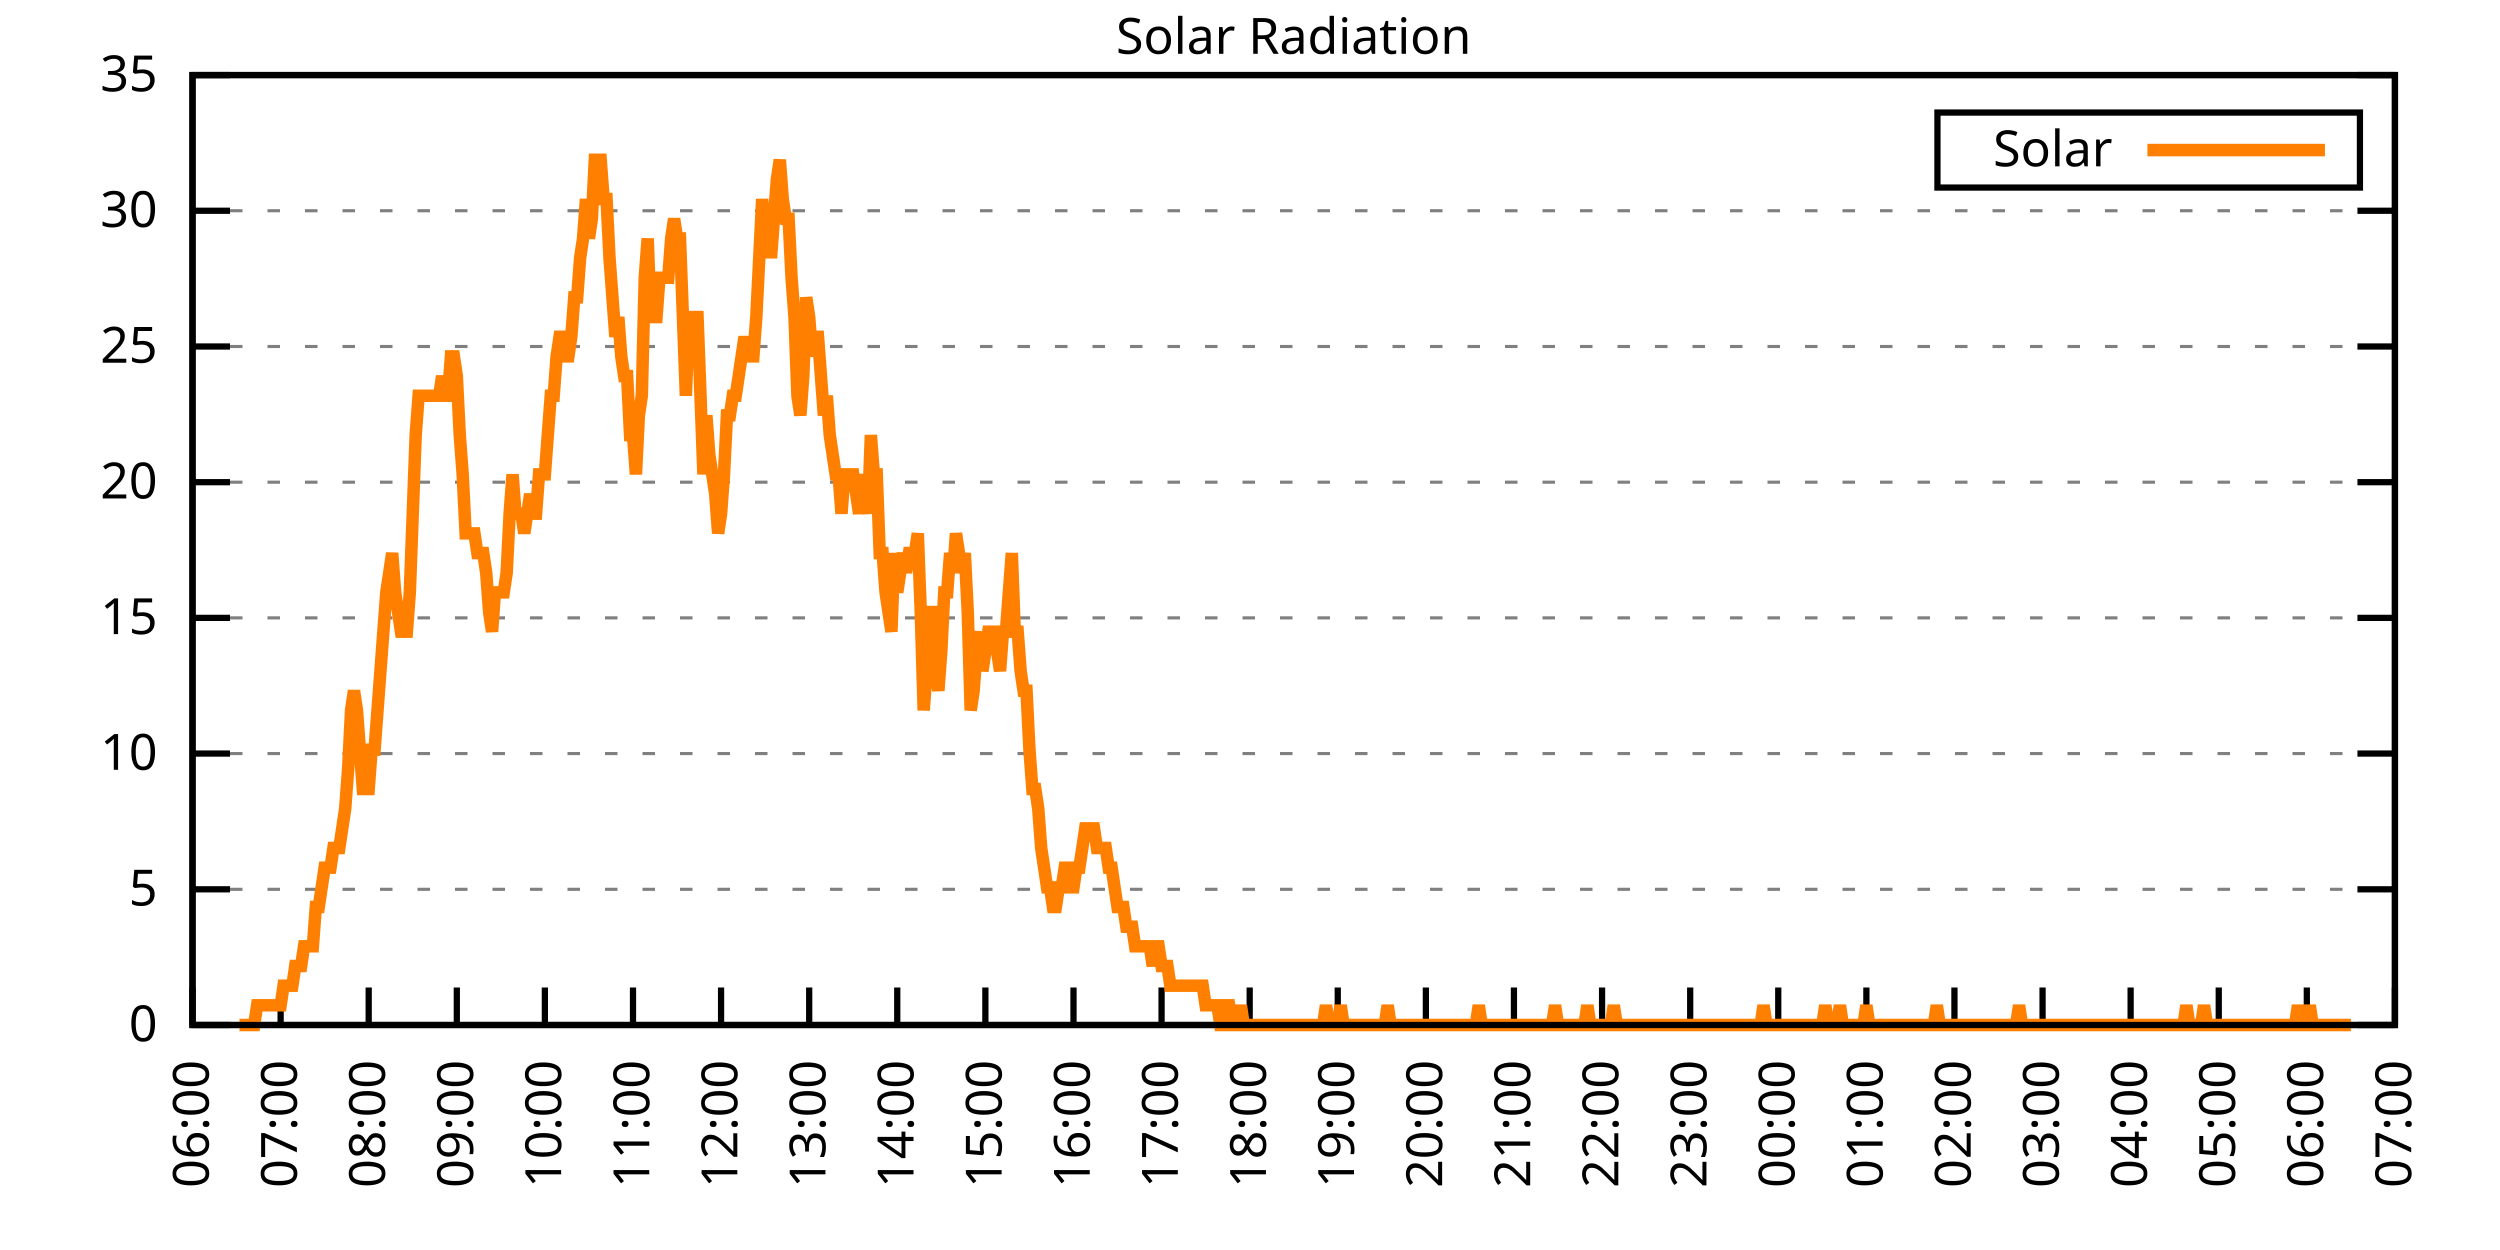
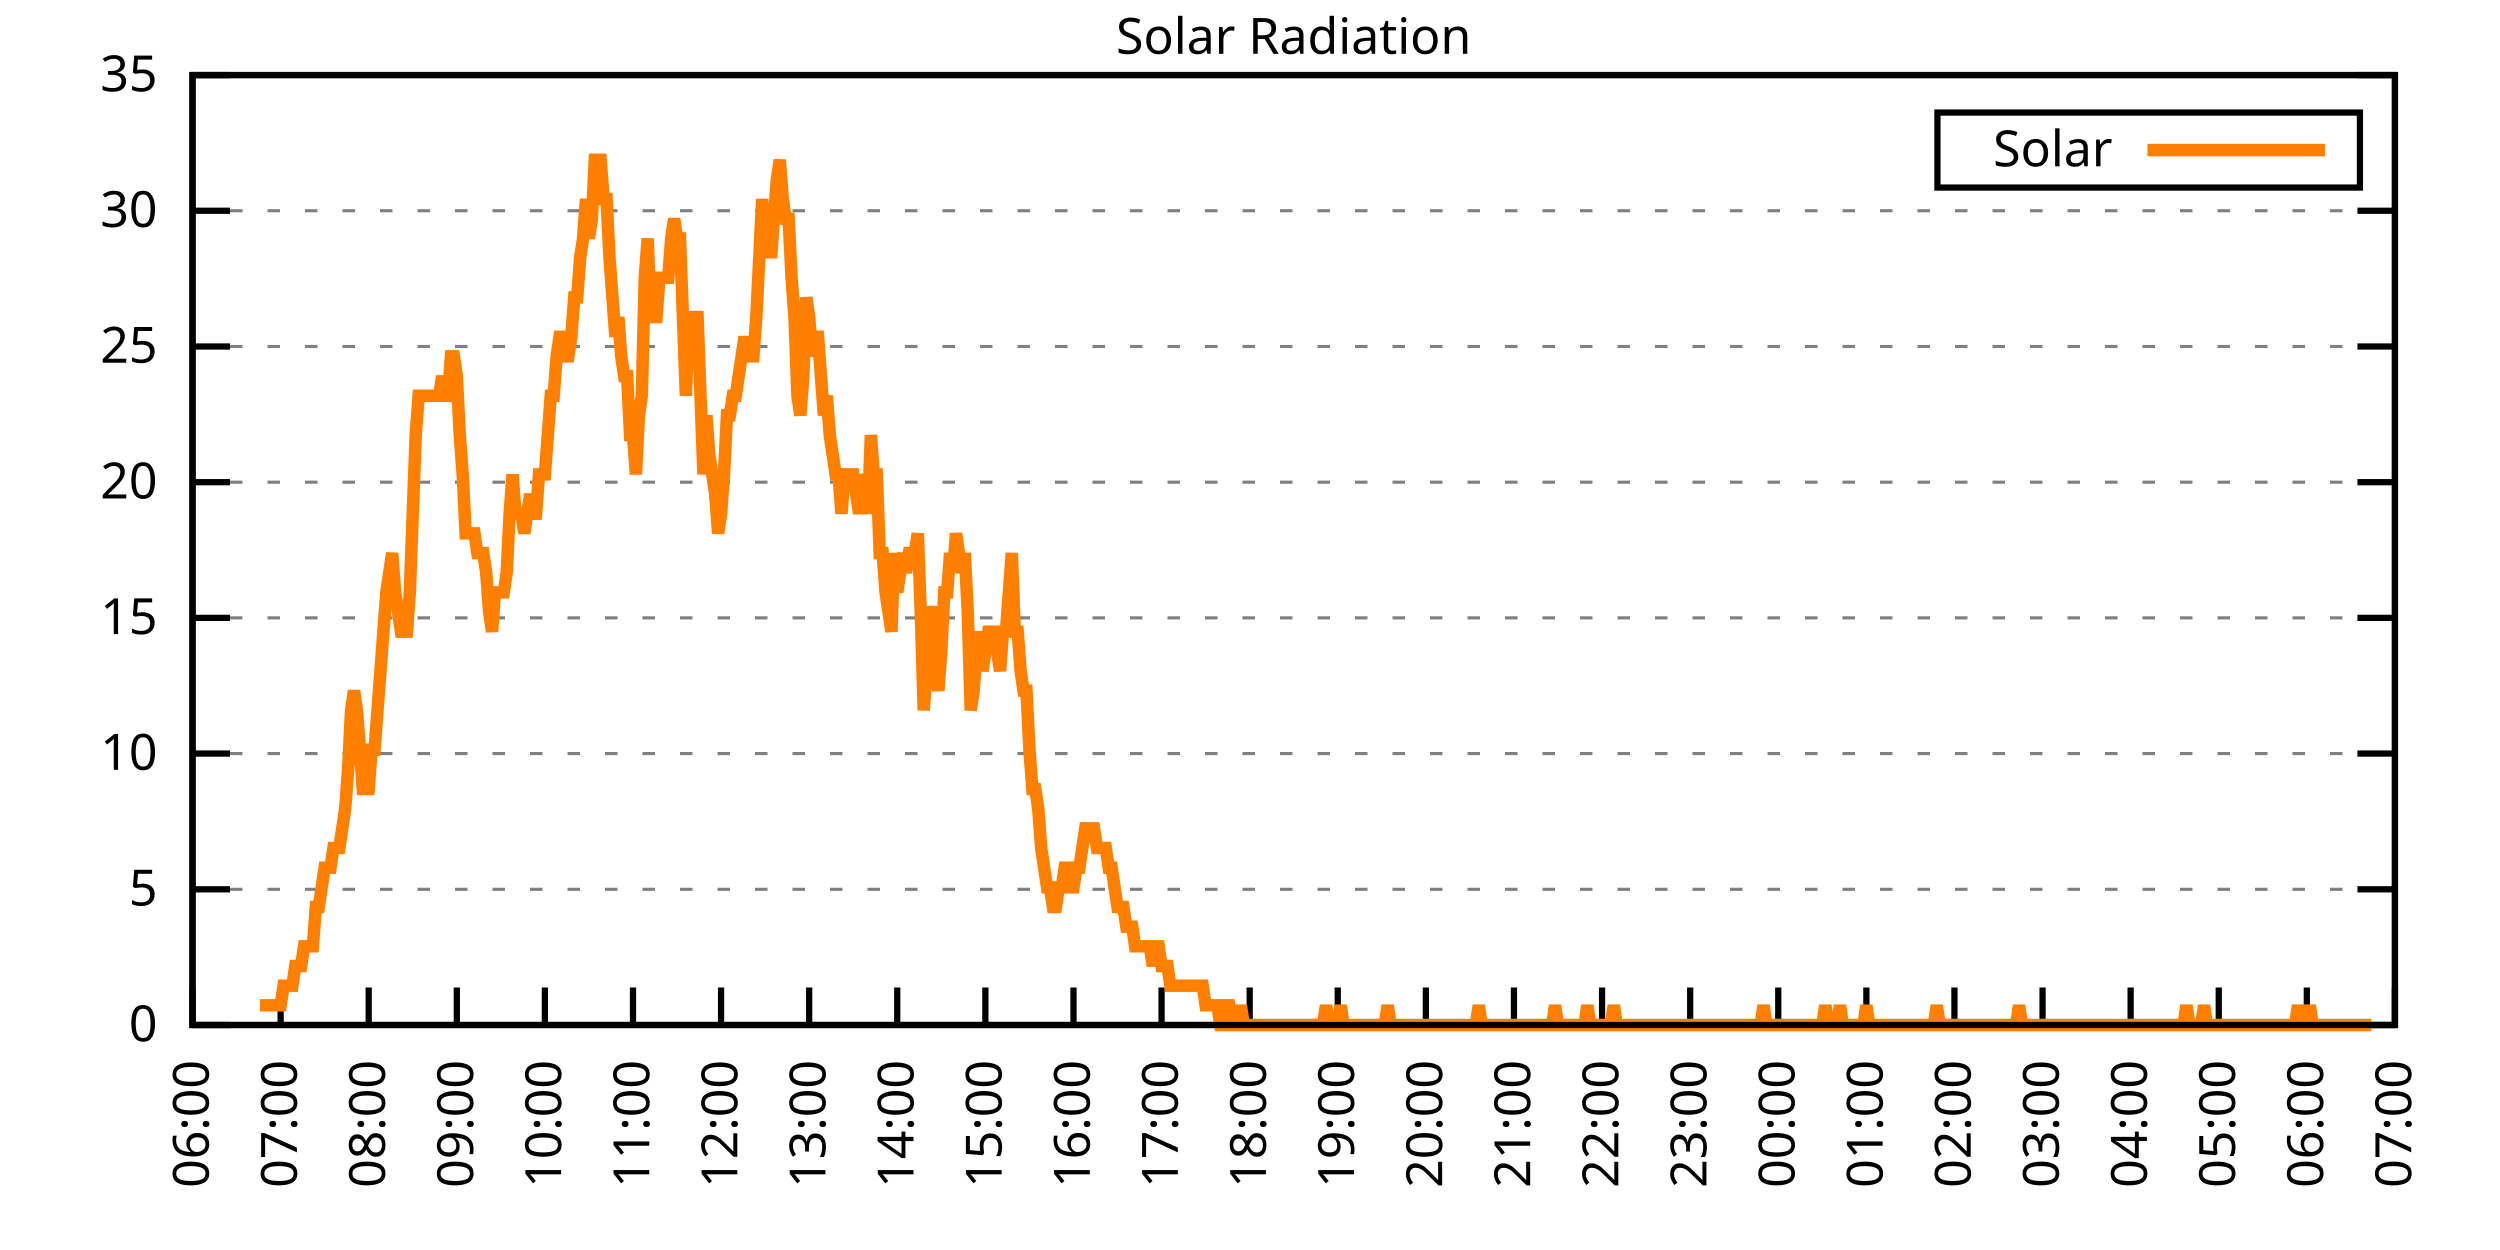
<svg xmlns="http://www.w3.org/2000/svg" xmlns:xlink="http://www.w3.org/1999/xlink" width="400" height="200" viewBox="0 0 400 200">
  <g id="gnuplot_canvas">
    <rect x="0" y="0" width="400" height="200" fill="none" />
    <defs>
      <circle id="gpDot" r="0.5" stroke-width="0.5" stroke="currentColor" />
      <path id="gpPt0" stroke-width="0.333" stroke="currentColor" d="M-1,0 h2 M0,-1 v2" />
      <path id="gpPt1" stroke-width="0.333" stroke="currentColor" d="M-1,-1 L1,1 M1,-1 L-1,1" />
      <path id="gpPt2" stroke-width="0.333" stroke="currentColor" d="M-1,0 L1,0 M0,-1 L0,1 M-1,-1 L1,1 M-1,1 L1,-1" />
      <rect id="gpPt3" stroke-width="0.333" stroke="currentColor" x="-1" y="-1" width="2" height="2" />
      <rect id="gpPt4" stroke-width="0.333" stroke="currentColor" fill="currentColor" x="-1" y="-1" width="2" height="2" />
      <circle id="gpPt5" stroke-width="0.333" stroke="currentColor" cx="0" cy="0" r="1" />
      <use xlink:href="#gpPt5" id="gpPt6" fill="currentColor" stroke="none" />
      <path id="gpPt7" stroke-width="0.333" stroke="currentColor" d="M0,-1.33 L-1.33,0.67 L1.33,0.67 z" />
      <use xlink:href="#gpPt7" id="gpPt8" fill="currentColor" stroke="none" />
      <use xlink:href="#gpPt7" id="gpPt9" stroke="currentColor" transform="rotate(180)" />
      <use xlink:href="#gpPt9" id="gpPt10" fill="currentColor" stroke="none" />
      <use xlink:href="#gpPt3" id="gpPt11" stroke="currentColor" transform="rotate(45)" />
      <use xlink:href="#gpPt11" id="gpPt12" fill="currentColor" stroke="none" />
      <path id="gpPt13" stroke-width="0.333" stroke="currentColor" d="M0,1.330 L1.265,0.411 L0.782,-1.067 L-0.782,-1.076 L-1.265,0.411 z" />
      <use xlink:href="#gpPt13" id="gpPt14" fill="currentColor" stroke="none" />
      <filter id="textbox" filterUnits="objectBoundingBox" x="0" y="0" height="1" width="1">
        <feFlood flood-color="white" flood-opacity="1" result="bgnd" />
        <feComposite in="SourceGraphic" in2="bgnd" operator="atop" />
      </filter>
      <filter id="greybox" filterUnits="objectBoundingBox" x="0" y="0" height="1" width="1">
        <feFlood flood-color="lightgrey" flood-opacity="1" result="grey" />
        <feComposite in="SourceGraphic" in2="grey" operator="atop" />
      </filter>
    </defs>
    <g fill="none" color="white" stroke="currentColor" stroke-width="1.00" stroke-linecap="butt" stroke-linejoin="miter">
</g>
    <g fill="none" color="black" stroke="currentColor" stroke-width="1.00" stroke-linecap="butt" stroke-linejoin="miter">
      <g stroke="none" shape-rendering="crispEdges">
        <polygon fill="rgb(255, 255, 255)" points="30.80,164.00 383.18,164.00 383.18,12.02 30.80,12.02 " />
      </g>
    </g>
    <g fill="none" color="black" stroke="currentColor" stroke-width="1.00" stroke-linecap="butt" stroke-linejoin="miter">
</g>
    <g fill="none" color="black" stroke="black" stroke-width="0.50" stroke-linecap="butt" stroke-linejoin="miter">
</g>
    <g fill="none" color="gray" stroke="currentColor" stroke-width="0.50" stroke-linecap="butt" stroke-linejoin="miter">
      <path stroke="gray" stroke-dasharray="2,4" class="gridline" d="M30.80,164.00 L383.19,164.00  " />
    </g>
    <g fill="none" color="gray" stroke="gray" stroke-width="1.00" stroke-linecap="butt" stroke-linejoin="miter">
</g>
    <g fill="none" color="black" stroke="currentColor" stroke-width="1.00" stroke-linecap="butt" stroke-linejoin="miter">
      <path stroke="black" d="M30.80,164.00 L36.80,164.00 M383.19,164.00 L377.19,164.00  " />
      <g transform="translate(25.20,166.60)" stroke="none" fill="black" font-family="Sans" font-size="8.00" text-anchor="end">
        <text>
          <tspan font-family="Sans"> 0</tspan>
        </text>
      </g>
    </g>
    <g fill="none" color="black" stroke="currentColor" stroke-width="1.00" stroke-linecap="butt" stroke-linejoin="miter">
</g>
    <g fill="none" color="black" stroke="black" stroke-width="0.50" stroke-linecap="butt" stroke-linejoin="miter">
</g>
    <g fill="none" color="gray" stroke="currentColor" stroke-width="0.50" stroke-linecap="butt" stroke-linejoin="miter">
      <path stroke="gray" stroke-dasharray="2,4" class="gridline" d="M30.80,142.29 L383.19,142.29  " />
    </g>
    <g fill="none" color="gray" stroke="gray" stroke-width="1.00" stroke-linecap="butt" stroke-linejoin="miter">
</g>
    <g fill="none" color="black" stroke="currentColor" stroke-width="1.00" stroke-linecap="butt" stroke-linejoin="miter">
      <path stroke="black" d="M30.80,142.29 L36.80,142.29 M383.19,142.29 L377.19,142.29  " />
      <g transform="translate(25.20,144.89)" stroke="none" fill="black" font-family="Sans" font-size="8.00" text-anchor="end">
        <text>
          <tspan font-family="Sans"> 5</tspan>
        </text>
      </g>
    </g>
    <g fill="none" color="black" stroke="currentColor" stroke-width="1.00" stroke-linecap="butt" stroke-linejoin="miter">
</g>
    <g fill="none" color="black" stroke="black" stroke-width="0.50" stroke-linecap="butt" stroke-linejoin="miter">
</g>
    <g fill="none" color="gray" stroke="currentColor" stroke-width="0.50" stroke-linecap="butt" stroke-linejoin="miter">
      <path stroke="gray" stroke-dasharray="2,4" class="gridline" d="M30.80,120.57 L383.19,120.57  " />
    </g>
    <g fill="none" color="gray" stroke="gray" stroke-width="1.00" stroke-linecap="butt" stroke-linejoin="miter">
</g>
    <g fill="none" color="black" stroke="currentColor" stroke-width="1.00" stroke-linecap="butt" stroke-linejoin="miter">
      <path stroke="black" d="M30.80,120.57 L36.80,120.57 M383.19,120.57 L377.19,120.57  " />
      <g transform="translate(25.20,123.17)" stroke="none" fill="black" font-family="Sans" font-size="8.00" text-anchor="end">
        <text>
          <tspan font-family="Sans"> 10</tspan>
        </text>
      </g>
    </g>
    <g fill="none" color="black" stroke="currentColor" stroke-width="1.00" stroke-linecap="butt" stroke-linejoin="miter">
</g>
    <g fill="none" color="black" stroke="black" stroke-width="0.50" stroke-linecap="butt" stroke-linejoin="miter">
</g>
    <g fill="none" color="gray" stroke="currentColor" stroke-width="0.50" stroke-linecap="butt" stroke-linejoin="miter">
      <path stroke="gray" stroke-dasharray="2,4" class="gridline" d="M30.80,98.86 L383.19,98.86  " />
    </g>
    <g fill="none" color="gray" stroke="gray" stroke-width="1.00" stroke-linecap="butt" stroke-linejoin="miter">
</g>
    <g fill="none" color="black" stroke="currentColor" stroke-width="1.00" stroke-linecap="butt" stroke-linejoin="miter">
      <path stroke="black" d="M30.80,98.86 L36.80,98.86 M383.19,98.86 L377.19,98.86  " />
      <g transform="translate(25.20,101.46)" stroke="none" fill="black" font-family="Sans" font-size="8.00" text-anchor="end">
        <text>
          <tspan font-family="Sans"> 15</tspan>
        </text>
      </g>
    </g>
    <g fill="none" color="black" stroke="currentColor" stroke-width="1.00" stroke-linecap="butt" stroke-linejoin="miter">
</g>
    <g fill="none" color="black" stroke="black" stroke-width="0.50" stroke-linecap="butt" stroke-linejoin="miter">
</g>
    <g fill="none" color="gray" stroke="currentColor" stroke-width="0.50" stroke-linecap="butt" stroke-linejoin="miter">
      <path stroke="gray" stroke-dasharray="2,4" class="gridline" d="M30.80,77.15 L383.19,77.15  " />
    </g>
    <g fill="none" color="gray" stroke="gray" stroke-width="1.00" stroke-linecap="butt" stroke-linejoin="miter">
</g>
    <g fill="none" color="black" stroke="currentColor" stroke-width="1.00" stroke-linecap="butt" stroke-linejoin="miter">
      <path stroke="black" d="M30.80,77.15 L36.80,77.15 M383.19,77.15 L377.19,77.15  " />
      <g transform="translate(25.20,79.75)" stroke="none" fill="black" font-family="Sans" font-size="8.00" text-anchor="end">
        <text>
          <tspan font-family="Sans"> 20</tspan>
        </text>
      </g>
    </g>
    <g fill="none" color="black" stroke="currentColor" stroke-width="1.00" stroke-linecap="butt" stroke-linejoin="miter">
</g>
    <g fill="none" color="black" stroke="black" stroke-width="0.50" stroke-linecap="butt" stroke-linejoin="miter">
</g>
    <g fill="none" color="gray" stroke="currentColor" stroke-width="0.50" stroke-linecap="butt" stroke-linejoin="miter">
      <path stroke="gray" stroke-dasharray="2,4" class="gridline" d="M30.80,55.44 L383.19,55.44  " />
    </g>
    <g fill="none" color="gray" stroke="gray" stroke-width="1.00" stroke-linecap="butt" stroke-linejoin="miter">
</g>
    <g fill="none" color="black" stroke="currentColor" stroke-width="1.00" stroke-linecap="butt" stroke-linejoin="miter">
      <path stroke="black" d="M30.80,55.44 L36.80,55.44 M383.19,55.44 L377.19,55.44  " />
      <g transform="translate(25.20,58.04)" stroke="none" fill="black" font-family="Sans" font-size="8.00" text-anchor="end">
        <text>
          <tspan font-family="Sans"> 25</tspan>
        </text>
      </g>
    </g>
    <g fill="none" color="black" stroke="currentColor" stroke-width="1.00" stroke-linecap="butt" stroke-linejoin="miter">
</g>
    <g fill="none" color="black" stroke="black" stroke-width="0.50" stroke-linecap="butt" stroke-linejoin="miter">
</g>
    <g fill="none" color="gray" stroke="currentColor" stroke-width="0.50" stroke-linecap="butt" stroke-linejoin="miter">
      <path stroke="gray" stroke-dasharray="2,4" class="gridline" d="M30.80,33.72 L383.19,33.72  " />
    </g>
    <g fill="none" color="gray" stroke="gray" stroke-width="1.00" stroke-linecap="butt" stroke-linejoin="miter">
</g>
    <g fill="none" color="black" stroke="currentColor" stroke-width="1.00" stroke-linecap="butt" stroke-linejoin="miter">
      <path stroke="black" d="M30.80,33.72 L36.80,33.72 M383.19,33.72 L377.19,33.72  " />
      <g transform="translate(25.20,36.32)" stroke="none" fill="black" font-family="Sans" font-size="8.00" text-anchor="end">
        <text>
          <tspan font-family="Sans"> 30</tspan>
        </text>
      </g>
    </g>
    <g fill="none" color="black" stroke="currentColor" stroke-width="1.00" stroke-linecap="butt" stroke-linejoin="miter">
</g>
    <g fill="none" color="black" stroke="black" stroke-width="0.50" stroke-linecap="butt" stroke-linejoin="miter">
</g>
    <g fill="none" color="gray" stroke="currentColor" stroke-width="0.50" stroke-linecap="butt" stroke-linejoin="miter">
      <path stroke="gray" stroke-dasharray="2,4" class="gridline" d="M30.80,12.01 L383.19,12.01  " />
    </g>
    <g fill="none" color="gray" stroke="gray" stroke-width="1.00" stroke-linecap="butt" stroke-linejoin="miter">
</g>
    <g fill="none" color="black" stroke="currentColor" stroke-width="1.00" stroke-linecap="butt" stroke-linejoin="miter">
      <path stroke="black" d="M30.80,12.01 L36.80,12.01 M383.19,12.01 L377.19,12.01  " />
      <g transform="translate(25.20,14.61)" stroke="none" fill="black" font-family="Sans" font-size="8.00" text-anchor="end">
        <text>
          <tspan font-family="Sans"> 35</tspan>
        </text>
      </g>
    </g>
    <g fill="none" color="black" stroke="currentColor" stroke-width="1.00" stroke-linecap="butt" stroke-linejoin="miter">
      <path stroke="black" d="M30.80,164.00 L30.80,158.00  " />
      <g transform="translate(33.40,169.60) rotate(270.00)" stroke="none" fill="black" font-family="Sans" font-size="8.00" text-anchor="end">
        <text>
          <tspan font-family="Sans">06:00</tspan>
        </text>
      </g>
    </g>
    <g fill="none" color="black" stroke="currentColor" stroke-width="1.00" stroke-linecap="butt" stroke-linejoin="miter">
      <path stroke="black" d="M44.90,164.00 L44.90,158.00  " />
      <g transform="translate(47.50,169.60) rotate(270.00)" stroke="none" fill="black" font-family="Sans" font-size="8.00" text-anchor="end">
        <text>
          <tspan font-family="Sans">07:00</tspan>
        </text>
      </g>
    </g>
    <g fill="none" color="black" stroke="currentColor" stroke-width="1.00" stroke-linecap="butt" stroke-linejoin="miter">
      <path stroke="black" d="M58.99,164.00 L58.99,158.00  " />
      <g transform="translate(61.59,169.60) rotate(270.00)" stroke="none" fill="black" font-family="Sans" font-size="8.00" text-anchor="end">
        <text>
          <tspan font-family="Sans">08:00</tspan>
        </text>
      </g>
    </g>
    <g fill="none" color="black" stroke="currentColor" stroke-width="1.00" stroke-linecap="butt" stroke-linejoin="miter">
      <path stroke="black" d="M73.09,164.00 L73.09,158.00  " />
      <g transform="translate(75.69,169.60) rotate(270.00)" stroke="none" fill="black" font-family="Sans" font-size="8.00" text-anchor="end">
        <text>
          <tspan font-family="Sans">09:00</tspan>
        </text>
      </g>
    </g>
    <g fill="none" color="black" stroke="currentColor" stroke-width="1.00" stroke-linecap="butt" stroke-linejoin="miter">
      <path stroke="black" d="M87.18,164.00 L87.18,158.00  " />
      <g transform="translate(89.78,169.60) rotate(270.00)" stroke="none" fill="black" font-family="Sans" font-size="8.00" text-anchor="end">
        <text>
          <tspan font-family="Sans">10:00</tspan>
        </text>
      </g>
    </g>
    <g fill="none" color="black" stroke="currentColor" stroke-width="1.00" stroke-linecap="butt" stroke-linejoin="miter">
      <path stroke="black" d="M101.28,164.00 L101.28,158.00  " />
      <g transform="translate(103.88,169.60) rotate(270.00)" stroke="none" fill="black" font-family="Sans" font-size="8.00" text-anchor="end">
        <text>
          <tspan font-family="Sans">11:00</tspan>
        </text>
      </g>
    </g>
    <g fill="none" color="black" stroke="currentColor" stroke-width="1.00" stroke-linecap="butt" stroke-linejoin="miter">
      <path stroke="black" d="M115.37,164.00 L115.37,158.00  " />
      <g transform="translate(117.97,169.60) rotate(270.00)" stroke="none" fill="black" font-family="Sans" font-size="8.00" text-anchor="end">
        <text>
          <tspan font-family="Sans">12:00</tspan>
        </text>
      </g>
    </g>
    <g fill="none" color="black" stroke="currentColor" stroke-width="1.00" stroke-linecap="butt" stroke-linejoin="miter">
      <path stroke="black" d="M129.47,164.00 L129.47,158.00  " />
      <g transform="translate(132.07,169.60) rotate(270.00)" stroke="none" fill="black" font-family="Sans" font-size="8.00" text-anchor="end">
        <text>
          <tspan font-family="Sans">13:00</tspan>
        </text>
      </g>
    </g>
    <g fill="none" color="black" stroke="currentColor" stroke-width="1.00" stroke-linecap="butt" stroke-linejoin="miter">
      <path stroke="black" d="M143.56,164.00 L143.56,158.00  " />
      <g transform="translate(146.16,169.60) rotate(270.00)" stroke="none" fill="black" font-family="Sans" font-size="8.00" text-anchor="end">
        <text>
          <tspan font-family="Sans">14:00</tspan>
        </text>
      </g>
    </g>
    <g fill="none" color="black" stroke="currentColor" stroke-width="1.00" stroke-linecap="butt" stroke-linejoin="miter">
      <path stroke="black" d="M157.66,164.00 L157.66,158.00  " />
      <g transform="translate(160.26,169.60) rotate(270.00)" stroke="none" fill="black" font-family="Sans" font-size="8.00" text-anchor="end">
        <text>
          <tspan font-family="Sans">15:00</tspan>
        </text>
      </g>
    </g>
    <g fill="none" color="black" stroke="currentColor" stroke-width="1.00" stroke-linecap="butt" stroke-linejoin="miter">
      <path stroke="black" d="M171.76,164.00 L171.76,158.00  " />
      <g transform="translate(174.36,169.60) rotate(270.00)" stroke="none" fill="black" font-family="Sans" font-size="8.00" text-anchor="end">
        <text>
          <tspan font-family="Sans">16:00</tspan>
        </text>
      </g>
    </g>
    <g fill="none" color="black" stroke="currentColor" stroke-width="1.00" stroke-linecap="butt" stroke-linejoin="miter">
      <path stroke="black" d="M185.85,164.00 L185.85,158.00  " />
      <g transform="translate(188.45,169.60) rotate(270.00)" stroke="none" fill="black" font-family="Sans" font-size="8.00" text-anchor="end">
        <text>
          <tspan font-family="Sans">17:00</tspan>
        </text>
      </g>
    </g>
    <g fill="none" color="black" stroke="currentColor" stroke-width="1.00" stroke-linecap="butt" stroke-linejoin="miter">
      <path stroke="black" d="M199.95,164.00 L199.95,158.00  " />
      <g transform="translate(202.55,169.60) rotate(270.00)" stroke="none" fill="black" font-family="Sans" font-size="8.00" text-anchor="end">
        <text>
          <tspan font-family="Sans">18:00</tspan>
        </text>
      </g>
    </g>
    <g fill="none" color="black" stroke="currentColor" stroke-width="1.00" stroke-linecap="butt" stroke-linejoin="miter">
      <path stroke="black" d="M214.04,164.00 L214.04,158.00  " />
      <g transform="translate(216.64,169.60) rotate(270.00)" stroke="none" fill="black" font-family="Sans" font-size="8.00" text-anchor="end">
        <text>
          <tspan font-family="Sans">19:00</tspan>
        </text>
      </g>
    </g>
    <g fill="none" color="black" stroke="currentColor" stroke-width="1.00" stroke-linecap="butt" stroke-linejoin="miter">
      <path stroke="black" d="M228.14,164.00 L228.14,158.00  " />
      <g transform="translate(230.74,169.60) rotate(270.00)" stroke="none" fill="black" font-family="Sans" font-size="8.00" text-anchor="end">
        <text>
          <tspan font-family="Sans">20:00</tspan>
        </text>
      </g>
    </g>
    <g fill="none" color="black" stroke="currentColor" stroke-width="1.00" stroke-linecap="butt" stroke-linejoin="miter">
      <path stroke="black" d="M242.23,164.00 L242.23,158.00  " />
      <g transform="translate(244.83,169.60) rotate(270.00)" stroke="none" fill="black" font-family="Sans" font-size="8.00" text-anchor="end">
        <text>
          <tspan font-family="Sans">21:00</tspan>
        </text>
      </g>
    </g>
    <g fill="none" color="black" stroke="currentColor" stroke-width="1.00" stroke-linecap="butt" stroke-linejoin="miter">
      <path stroke="black" d="M256.33,164.00 L256.33,158.00  " />
      <g transform="translate(258.93,169.60) rotate(270.00)" stroke="none" fill="black" font-family="Sans" font-size="8.00" text-anchor="end">
        <text>
          <tspan font-family="Sans">22:00</tspan>
        </text>
      </g>
    </g>
    <g fill="none" color="black" stroke="currentColor" stroke-width="1.00" stroke-linecap="butt" stroke-linejoin="miter">
      <path stroke="black" d="M270.43,164.00 L270.43,158.00  " />
      <g transform="translate(273.03,169.60) rotate(270.00)" stroke="none" fill="black" font-family="Sans" font-size="8.00" text-anchor="end">
        <text>
          <tspan font-family="Sans">23:00</tspan>
        </text>
      </g>
    </g>
    <g fill="none" color="black" stroke="currentColor" stroke-width="1.00" stroke-linecap="butt" stroke-linejoin="miter">
      <path stroke="black" d="M284.52,164.00 L284.52,158.00  " />
      <g transform="translate(287.12,169.60) rotate(270.00)" stroke="none" fill="black" font-family="Sans" font-size="8.00" text-anchor="end">
        <text>
          <tspan font-family="Sans">00:00</tspan>
        </text>
      </g>
    </g>
    <g fill="none" color="black" stroke="currentColor" stroke-width="1.00" stroke-linecap="butt" stroke-linejoin="miter">
      <path stroke="black" d="M298.62,164.00 L298.62,158.00  " />
      <g transform="translate(301.22,169.60) rotate(270.00)" stroke="none" fill="black" font-family="Sans" font-size="8.00" text-anchor="end">
        <text>
          <tspan font-family="Sans">01:00</tspan>
        </text>
      </g>
    </g>
    <g fill="none" color="black" stroke="currentColor" stroke-width="1.00" stroke-linecap="butt" stroke-linejoin="miter">
      <path stroke="black" d="M312.71,164.00 L312.71,158.00  " />
      <g transform="translate(315.31,169.60) rotate(270.00)" stroke="none" fill="black" font-family="Sans" font-size="8.00" text-anchor="end">
        <text>
          <tspan font-family="Sans">02:00</tspan>
        </text>
      </g>
    </g>
    <g fill="none" color="black" stroke="currentColor" stroke-width="1.00" stroke-linecap="butt" stroke-linejoin="miter">
      <path stroke="black" d="M326.81,164.00 L326.81,158.00  " />
      <g transform="translate(329.41,169.60) rotate(270.00)" stroke="none" fill="black" font-family="Sans" font-size="8.00" text-anchor="end">
        <text>
          <tspan font-family="Sans">03:00</tspan>
        </text>
      </g>
    </g>
    <g fill="none" color="black" stroke="currentColor" stroke-width="1.00" stroke-linecap="butt" stroke-linejoin="miter">
      <path stroke="black" d="M340.90,164.00 L340.90,158.00  " />
      <g transform="translate(343.50,169.60) rotate(270.00)" stroke="none" fill="black" font-family="Sans" font-size="8.00" text-anchor="end">
        <text>
          <tspan font-family="Sans">04:00</tspan>
        </text>
      </g>
    </g>
    <g fill="none" color="black" stroke="currentColor" stroke-width="1.00" stroke-linecap="butt" stroke-linejoin="miter">
      <path stroke="black" d="M355.00,164.00 L355.00,158.00  " />
      <g transform="translate(357.60,169.60) rotate(270.00)" stroke="none" fill="black" font-family="Sans" font-size="8.00" text-anchor="end">
        <text>
          <tspan font-family="Sans">05:00</tspan>
        </text>
      </g>
    </g>
    <g fill="none" color="black" stroke="currentColor" stroke-width="1.00" stroke-linecap="butt" stroke-linejoin="miter">
      <path stroke="black" d="M369.09,164.00 L369.09,158.00  " />
      <g transform="translate(371.69,169.60) rotate(270.00)" stroke="none" fill="black" font-family="Sans" font-size="8.00" text-anchor="end">
        <text>
          <tspan font-family="Sans">06:00</tspan>
        </text>
      </g>
    </g>
    <g fill="none" color="black" stroke="currentColor" stroke-width="1.00" stroke-linecap="butt" stroke-linejoin="miter">
      <path stroke="black" d="M383.19,164.00 L383.19,158.00  " />
      <g transform="translate(385.79,169.60) rotate(270.00)" stroke="none" fill="black" font-family="Sans" font-size="8.00" text-anchor="end">
        <text>
          <tspan font-family="Sans">07:00</tspan>
        </text>
      </g>
    </g>
    <g fill="none" color="black" stroke="currentColor" stroke-width="1.00" stroke-linecap="butt" stroke-linejoin="miter">
</g>
    <g fill="none" color="black" stroke="currentColor" stroke-width="1.00" stroke-linecap="butt" stroke-linejoin="miter">
      <path stroke="black" d="M30.80,12.01 L30.80,164.00 L383.19,164.00 L383.19,12.01 L30.80,12.01 Z  " />
    </g>
    <g fill="none" color="black" stroke="currentColor" stroke-width="1.00" stroke-linecap="butt" stroke-linejoin="miter">
</g>
    <g fill="none" color="black" stroke="currentColor" stroke-width="1.00" stroke-linecap="butt" stroke-linejoin="miter">
      <path stroke="black" d="M309.99,30.01 L309.99,18.01 L377.59,18.01 L377.59,30.01 L309.99,30.01 Z  " />
    </g>
    <g id="Solar_Radiation_plot_1">
      <g fill="none" color="white" stroke="black" stroke-width="2.00" stroke-linecap="butt" stroke-linejoin="miter">
</g>
      <g fill="none" color="black" stroke="currentColor" stroke-width="2.00" stroke-linecap="butt" stroke-linejoin="miter">
        <g transform="translate(337.99,26.61)" stroke="none" fill="black" font-family="Sans" font-size="8.00" text-anchor="end">
          <text>
            <tspan font-family="Sans">Solar</tspan>
          </text>
        </g>
      </g>
      <g fill="none" color="black" stroke="currentColor" stroke-width="2.00" stroke-linecap="butt" stroke-linejoin="miter">
-         <path stroke="rgb(255, 127,   0)" d="M343.59,24.01 L371.99,24.01 M38.32,164.00 L38.79,164.00 L39.26,164.00 L39.73,164.00 L40.20,164.00 L40.67,164.00   L41.14,160.85 L41.61,160.85 L42.08,160.85 L42.55,160.85 L43.02,160.85 L43.49,160.85 L43.96,160.85 L44.43,160.85   L44.90,160.85 L45.37,157.71 L45.84,157.71 L46.31,157.71 L46.78,157.71 L47.24,154.56 L47.71,154.56 L48.18,154.56   L48.65,151.41 L49.12,151.41 L49.59,151.41 L50.06,151.41 L50.53,145.12 L51.00,145.12 L51.47,141.98 L51.94,138.83   L52.41,138.83 L52.88,138.83 L53.35,135.68 L53.82,135.68 L54.29,135.68 L54.76,132.54 L55.23,129.39 L55.70,123.10   L56.17,113.66 L56.64,110.51 L57.11,113.66 L57.58,119.95 L58.05,126.24 L58.52,126.24 L58.99,126.24 L59.46,119.95   L59.93,119.95 L60.40,113.66 L60.87,107.37 L61.34,101.07 L61.81,94.78 L62.28,91.63 L62.75,88.49 L63.22,94.78   L63.69,97.93 L64.16,101.07 L64.63,101.07 L65.10,101.07 L65.57,94.78 L66.04,82.19 L66.51,69.61 L66.98,63.32   L67.45,63.32 L67.92,63.32 L68.39,63.32 L68.86,63.32 L69.33,63.32 L69.80,63.32 L70.27,63.32 L70.74,60.17   L71.21,63.32 L71.68,63.32 L72.15,57.02 L72.62,57.02 L73.09,60.17 L73.56,69.61 L74.03,75.90 L74.50,85.34   L74.97,85.34 L75.44,85.34 L75.91,85.34 L76.38,88.49 L76.85,88.49 L77.32,88.49 L77.79,91.63 L78.26,97.93   L78.73,101.07 L79.19,94.78 L79.66,94.78 L80.13,94.78 L80.60,94.78 L81.07,91.63 L81.54,82.19 L82.01,75.90   L82.48,82.19 L82.95,82.19 L83.42,82.19 L83.89,85.34 L84.36,82.19 L84.83,79.05 L85.30,82.19 L85.77,82.19   L86.24,75.90 L86.71,75.90 L87.18,75.90 L87.65,69.61 L88.12,63.32 L88.59,63.32 L89.06,57.02 L89.53,53.88   L90.00,53.88 L90.47,57.02 L90.94,57.02 L91.41,53.88 L91.88,47.58 L92.35,47.58 L92.82,41.29 L93.29,38.15   L93.76,31.85 L94.23,38.15 L94.70,35.00 L95.17,25.56 L95.64,25.56 L96.11,25.56 L96.58,31.85 L97.05,31.85   L97.52,41.29 L97.99,47.58 L98.46,53.88 L98.93,50.73 L99.40,57.02 L99.87,60.17 L100.34,60.17 L100.81,69.61   L101.28,69.61 L101.75,75.90 L102.22,66.46 L102.69,63.32 L103.16,44.44 L103.63,38.15 L104.10,50.73 L104.57,50.73   L105.04,50.73 L105.51,44.44 L105.98,44.44 L106.45,44.44 L106.92,44.44 L107.39,38.15 L107.86,35.00 L108.33,38.15   L108.80,38.15 L109.27,50.73 L109.74,63.32 L110.21,50.73 L110.68,53.88 L111.14,50.73 L111.61,50.73 L112.08,63.32   L112.55,75.90 L113.02,66.46 L113.49,72.76 L113.96,75.90 L114.43,79.05 L114.90,85.34 L115.37,82.19 L115.84,75.90   L116.31,66.46 L116.78,66.46 L117.25,63.32 L117.72,63.32 L118.19,60.17 L118.66,57.02 L119.13,53.88 L119.60,57.02   L120.07,57.02 L120.54,57.02 L121.01,50.73 L121.48,41.29 L121.95,31.85 L122.42,38.15 L122.89,35.00 L123.36,41.29   L123.83,35.00 L124.30,28.71 L124.77,25.56 L125.24,31.85 L125.71,35.00 L126.18,35.00 L126.65,44.44 L127.12,50.73   L127.59,63.32 L128.06,66.46 L128.53,60.17 L129.00,47.58 L129.47,50.73 L129.94,57.02 L130.41,53.88 L130.88,53.88   L131.35,60.17 L131.82,66.46 L132.29,63.32 L132.76,69.61 L133.23,72.76 L133.70,75.90 L134.17,75.90 L134.64,82.19   L135.11,75.90 L135.58,75.90 L136.05,75.90 L136.52,75.90 L136.99,79.05 L137.46,82.19 L137.93,75.90 L138.40,79.05   L138.87,82.19 L139.34,69.61 L139.81,75.90 L140.28,75.90 L140.75,88.49 L141.22,88.49 L141.69,94.78 L142.16,97.93   L142.63,101.07 L143.09,88.49 L143.56,94.78 L144.03,91.63 L144.50,88.49 L144.97,91.63 L145.44,88.49 L145.91,88.49   L146.38,88.49 L146.85,85.34 L147.32,97.93 L147.79,113.66 L148.26,107.37 L148.73,97.93 L149.20,97.93 L149.67,107.37   L150.14,110.51 L150.61,104.22 L151.08,94.78 L151.55,94.78 L152.02,88.49 L152.49,91.63 L152.96,85.34 L153.43,88.49   L153.90,91.63 L154.37,88.49 L154.84,97.93 L155.31,113.66 L155.78,110.51 L156.25,104.22 L156.72,101.07 L157.19,107.37   L157.66,104.22 L158.13,101.07 L158.60,101.07 L159.07,101.07 L159.54,104.22 L160.01,107.37 L160.48,101.07 L160.95,101.07   L161.42,94.78 L161.89,88.49 L162.36,101.07 L162.83,101.07 L163.30,107.37 L163.77,110.51 L164.24,110.51 L164.71,119.95   L165.18,126.24 L165.65,126.24 L166.12,129.39 L166.59,135.68 L167.06,138.83 L167.53,141.98 L168.00,141.98 L168.47,145.12   L168.94,145.12 L169.41,141.98 L169.88,141.98 L170.35,138.83 L170.82,138.83 L171.29,141.98 L171.76,141.98 L172.23,138.83   L172.70,138.83 L173.17,135.68 L173.64,132.54 L174.11,132.54 L174.58,132.54 L175.04,132.54 L175.51,135.68 L175.98,135.68   L176.45,135.68 L176.92,135.68 L177.39,138.83 L177.86,138.83 L178.33,141.98 L178.80,145.12 L179.27,145.12 L179.74,145.12   L180.21,148.27 L180.68,148.27 L181.15,148.27 L181.62,151.41 L182.09,151.41 L182.56,151.41 L183.03,151.41 L183.50,151.41   L183.97,151.41 L184.44,154.56 L184.91,151.41 L185.38,151.41 L185.85,154.56 L186.32,154.56 L186.79,154.56 L187.26,157.71   L187.73,157.71 L188.20,157.71 L188.67,157.71 L189.14,157.71 L189.61,157.71 L190.08,157.71 L190.55,157.71 L191.02,157.71   L191.49,157.71 L191.96,157.71 L192.43,157.71 L192.90,160.85 L193.37,160.85 L193.84,160.85 L194.31,160.85 L194.78,160.85   L195.25,164.00 L195.72,164.00 L196.19,160.85 L196.66,160.85 L197.13,164.00 L197.60,164.00 L198.07,164.00 L198.54,160.85   L199.01,164.00 L199.48,164.00 L199.95,164.00 L200.42,164.00 L200.89,164.00 L201.36,164.00 L201.83,164.00 L202.30,164.00   L202.77,164.00 L203.24,164.00 L203.71,164.00 L204.18,164.00 L204.65,164.00 L205.12,164.00 L205.59,164.00 L206.06,164.00   L206.53,164.00 L207.00,164.00 L207.46,164.00 L207.93,164.00 L208.40,164.00 L208.87,164.00 L209.34,164.00 L209.81,164.00   L210.28,164.00 L210.75,164.00 L211.22,164.00 L211.69,164.00 L212.16,160.85 L212.63,164.00 L213.10,164.00 L213.57,164.00   L214.04,164.00 L214.51,160.85 L214.98,164.00 L215.45,164.00 L215.92,164.00 L216.39,164.00 L216.86,164.00 L217.33,164.00   L217.80,164.00 L218.27,164.00 L218.74,164.00 L219.21,164.00 L219.68,164.00 L220.15,164.00 L220.62,164.00 L221.09,164.00   L221.56,164.00 L222.03,160.85 L222.50,164.00 L222.97,164.00 L223.44,164.00 L223.91,164.00 L224.38,164.00 L224.85,164.00   L225.32,164.00 L225.79,164.00 L226.26,164.00 L226.73,164.00 L227.20,164.00 L227.67,164.00 L228.14,164.00 L228.61,164.00   L229.08,164.00 L229.55,164.00 L230.02,164.00 L230.49,164.00 L230.96,164.00 L231.43,164.00 L231.90,164.00 L232.37,164.00   L232.84,164.00 L233.31,164.00 L233.78,164.00 L234.25,164.00 L234.72,164.00 L235.19,164.00 L235.66,164.00 L236.13,164.00   L236.60,160.85 L237.07,164.00 L237.54,164.00 L238.01,164.00 L238.48,164.00 L238.95,164.00 L239.41,164.00 L239.88,164.00   L240.35,164.00 L240.82,164.00 L241.29,164.00 L241.76,164.00 L242.23,164.00 L242.70,164.00 L243.17,164.00 L243.64,164.00   L244.11,164.00 L244.58,164.00 L245.05,164.00 L245.52,164.00 L245.99,164.00 L246.46,164.00 L246.93,164.00 L247.40,164.00   L247.87,164.00 L248.34,164.00 L248.81,160.85 L249.28,164.00 L249.75,164.00 L250.22,164.00 L250.69,164.00 L251.16,164.00   L251.63,164.00 L252.10,164.00 L252.57,164.00 L253.04,164.00 L253.51,164.00 L253.98,160.85 L254.45,164.00 L254.92,164.00   L255.39,164.00 L255.86,164.00 L256.33,164.00 L256.80,164.00 L257.27,164.00 L257.74,164.00 L258.21,160.85 L258.68,164.00   L259.15,164.00 L259.62,164.00 L260.09,164.00 L260.56,164.00 L261.03,164.00 L261.50,164.00 L261.97,164.00 L262.44,164.00   L262.91,164.00 L263.38,164.00 L263.85,164.00 L264.32,164.00 L264.79,164.00 L265.26,164.00 L265.73,164.00 L266.20,164.00   L266.67,164.00 L267.14,164.00 L267.61,164.00 L268.08,164.00 L268.55,164.00 L269.02,164.00 L269.49,164.00 L269.96,164.00   L270.43,164.00 L270.90,164.00 L271.36,164.00 L271.83,164.00 L272.30,164.00 L272.77,164.00 L273.24,164.00 L273.71,164.00   L274.18,164.00 L274.65,164.00 L275.12,164.00 L275.59,164.00 L276.06,164.00 L276.53,164.00 L277.00,164.00 L277.47,164.00   L277.94,164.00 L278.41,164.00 L278.88,164.00 L279.35,164.00 L279.82,164.00 L280.29,164.00 L280.76,164.00 L281.23,164.00   L281.70,164.00 L282.17,160.85 L282.64,164.00 L283.11,164.00 L283.58,164.00 L284.05,164.00 L284.52,164.00 L284.99,164.00   L285.46,164.00 L285.93,164.00 L286.40,164.00 L286.87,164.00 L287.34,164.00 L287.81,164.00 L288.28,164.00 L288.75,164.00   L289.22,164.00 L289.69,164.00 L290.16,164.00 L290.63,164.00 L291.10,164.00 L291.57,164.00 L292.04,160.85 L292.51,164.00   L292.98,164.00 L293.45,164.00 L293.92,164.00 L294.39,160.85 L294.86,164.00 L295.33,164.00 L295.80,164.00 L296.27,164.00   L296.74,164.00 L297.21,164.00 L297.68,164.00 L298.15,164.00 L298.62,160.85 L299.09,164.00 L299.56,164.00 L300.03,164.00   L300.50,164.00 L300.97,164.00 L301.44,164.00 L301.91,164.00 L302.38,164.00 L302.85,164.00 L303.31,164.00 L303.78,164.00   L304.25,164.00 L304.72,164.00 L305.19,164.00 L305.66,164.00 L306.13,164.00 L306.60,164.00 L307.07,164.00 L307.54,164.00   L308.01,164.00 L308.48,164.00 L308.95,164.00 L309.42,164.00 L309.89,160.85 L310.36,164.00 L310.83,164.00 L311.30,164.00   L311.77,164.00 L312.24,164.00 L312.71,164.00 L313.18,164.00 L313.65,164.00 L314.12,164.00 L314.59,164.00 L315.06,164.00   L315.53,164.00 L316.00,164.00 L316.47,164.00 L316.94,164.00 L317.41,164.00 L317.88,164.00 L318.35,164.00 L318.82,164.00   L319.29,164.00 L319.76,164.00 L320.23,164.00 L320.70,164.00 L321.17,164.00 L321.64,164.00 L322.11,164.00 L322.58,164.00   L323.05,160.85 L323.52,164.00 L323.99,164.00 L324.46,164.00 L324.93,164.00 L325.40,164.00 L325.87,164.00 L326.34,164.00   L326.81,164.00 L327.28,164.00 L327.75,164.00 L328.22,164.00 L328.69,164.00 L329.16,164.00 L329.63,164.00 L330.10,164.00   L330.57,164.00 L331.04,164.00 L331.51,164.00 L331.98,164.00 L332.45,164.00 L332.92,164.00 L333.39,164.00 L333.86,164.00   L334.33,164.00 L334.80,164.00 L335.26,164.00 L335.73,164.00 L336.20,164.00 L336.67,164.00 L337.14,164.00 L337.61,164.00   L338.08,164.00 L338.55,164.00 L339.02,164.00 L339.49,164.00 L339.96,164.00 L340.43,164.00 L340.90,164.00 L341.37,164.00   L341.84,164.00 L342.31,164.00 L342.78,164.00 L343.25,164.00 L343.72,164.00 L344.19,164.00 L344.66,164.00 L345.13,164.00   L345.60,164.00 L346.07,164.00 L346.54,164.00 L347.01,164.00 L347.48,164.00 L347.95,164.00 L348.42,164.00 L348.89,164.00   L349.36,164.00 L349.83,160.85 L350.30,164.00 L350.77,164.00 L351.24,164.00 L351.71,164.00 L352.18,164.00 L352.65,160.85   L353.12,164.00 L353.59,164.00 L354.06,164.00 L354.53,164.00 L355.00,164.00 L355.47,164.00 L355.94,164.00 L356.41,164.00   L356.88,164.00 L357.35,164.00 L357.82,164.00 L358.29,164.00 L358.76,164.00 L359.23,164.00 L359.70,164.00 L360.17,164.00   L360.64,164.00 L361.11,164.00 L361.58,164.00 L362.05,164.00 L362.52,164.00 L362.99,164.00 L363.46,164.00 L363.93,164.00   L364.40,164.00 L364.87,164.00 L365.34,164.00 L365.81,164.00 L366.28,164.00 L366.75,164.00 L367.21,164.00 L367.68,160.85   L368.15,164.00 L368.62,164.00 L369.09,164.00 L369.56,160.85 L370.03,164.00 L370.50,164.00 L370.97,164.00 L371.44,164.00   L371.91,164.00 L372.38,164.00 L372.85,164.00 L373.32,164.00 L373.79,164.00 L374.26,164.00 L374.73,164.00 L375.20,164.00   L375.67,164.00 L376.14,164.00  " />
+         <path stroke="rgb(255, 127,   0)" d="M343.59,24.01 L371.99,24.01 M41.61,160.85 L42.08,160.85 L42.55,160.85 L43.02,160.85 L43.49,160.85 L43.96,160.85   L44.43,160.85 L44.90,160.85 L45.37,157.71 L45.84,157.71 L46.31,157.71 L46.78,157.71 L47.24,154.56 L47.71,154.56   L48.18,154.56 L48.65,151.41 L49.12,151.41 L49.59,151.41 L50.06,151.41 L50.53,145.12 L51.00,145.12 L51.47,141.98   L51.94,138.83 L52.41,138.83 L52.88,138.83 L53.35,135.68 L53.82,135.68 L54.29,135.68 L54.76,132.54 L55.23,129.39   L55.70,123.10 L56.17,113.66 L56.64,110.51 L57.11,113.66 L57.58,119.95 L58.05,126.24 L58.52,126.24 L58.99,126.24   L59.46,119.95 L59.93,119.95 L60.40,113.66 L60.87,107.37 L61.34,101.07 L61.81,94.78 L62.28,91.63 L62.75,88.49   L63.22,94.78 L63.69,97.93 L64.16,101.07 L64.63,101.07 L65.10,101.07 L65.57,94.78 L66.04,82.19 L66.51,69.61   L66.98,63.32 L67.45,63.32 L67.92,63.32 L68.39,63.32 L68.86,63.32 L69.33,63.32 L69.80,63.32 L70.27,63.32   L70.74,60.17 L71.21,63.32 L71.68,63.32 L72.15,57.02 L72.62,57.02 L73.09,60.17 L73.56,69.61 L74.03,75.90   L74.50,85.34 L74.97,85.34 L75.44,85.34 L75.91,85.34 L76.38,88.49 L76.85,88.49 L77.32,88.49 L77.79,91.63   L78.26,97.93 L78.73,101.07 L79.19,94.78 L79.66,94.78 L80.13,94.78 L80.60,94.78 L81.07,91.63 L81.54,82.19   L82.01,75.90 L82.48,82.19 L82.95,82.19 L83.42,82.19 L83.89,85.34 L84.36,82.19 L84.83,79.05 L85.30,82.19   L85.77,82.19 L86.24,75.90 L86.71,75.90 L87.18,75.90 L87.65,69.61 L88.12,63.32 L88.59,63.32 L89.06,57.02   L89.53,53.88 L90.00,53.88 L90.47,57.02 L90.94,57.02 L91.41,53.88 L91.88,47.58 L92.35,47.58 L92.82,41.29   L93.29,38.15 L93.76,31.85 L94.23,38.15 L94.70,35.00 L95.17,25.56 L95.64,25.56 L96.11,25.56 L96.58,31.85   L97.05,31.85 L97.52,41.29 L97.99,47.58 L98.46,53.88 L98.93,50.73 L99.40,57.02 L99.87,60.17 L100.34,60.17   L100.81,69.61 L101.28,69.61 L101.75,75.90 L102.22,66.46 L102.69,63.32 L103.16,44.44 L103.63,38.15 L104.10,50.73   L104.57,50.73 L105.04,50.73 L105.51,44.44 L105.98,44.44 L106.45,44.44 L106.92,44.44 L107.39,38.15 L107.86,35.00   L108.33,38.15 L108.80,38.15 L109.27,50.73 L109.74,63.32 L110.21,50.73 L110.68,53.88 L111.14,50.73 L111.61,50.73   L112.08,63.32 L112.55,75.90 L113.02,66.46 L113.49,72.76 L113.96,75.90 L114.43,79.05 L114.90,85.34 L115.37,82.19   L115.84,75.90 L116.31,66.46 L116.78,66.46 L117.25,63.32 L117.72,63.32 L118.19,60.17 L118.66,57.02 L119.13,53.88   L119.60,57.02 L120.07,57.02 L120.54,57.02 L121.01,50.73 L121.48,41.29 L121.95,31.85 L122.42,38.15 L122.89,35.00   L123.36,41.29 L123.83,35.00 L124.30,28.71 L124.77,25.56 L125.24,31.85 L125.71,35.00 L126.18,35.00 L126.65,44.44   L127.12,50.73 L127.59,63.32 L128.06,66.46 L128.53,60.17 L129.00,47.58 L129.47,50.73 L129.94,57.02 L130.41,53.88   L130.88,53.88 L131.35,60.17 L131.82,66.46 L132.29,63.32 L132.76,69.61 L133.23,72.76 L133.70,75.90 L134.17,75.90   L134.64,82.19 L135.11,75.90 L135.58,75.90 L136.05,75.90 L136.52,75.90 L136.99,79.05 L137.46,82.19 L137.93,75.90   L138.40,79.05 L138.87,82.19 L139.34,69.61 L139.81,75.90 L140.28,75.90 L140.75,88.49 L141.22,88.49 L141.69,94.78   L142.16,97.93 L142.63,101.07 L143.09,88.49 L143.56,94.78 L144.03,91.63 L144.50,88.49 L144.97,91.63 L145.44,88.49   L145.91,88.49 L146.38,88.49 L146.85,85.34 L147.32,97.93 L147.79,113.66 L148.26,107.37 L148.73,97.93 L149.20,97.93   L149.67,107.37 L150.14,110.51 L150.61,104.22 L151.08,94.78 L151.55,94.78 L152.02,88.49 L152.49,91.63 L152.96,85.34   L153.43,88.49 L153.90,91.63 L154.37,88.49 L154.84,97.93 L155.31,113.66 L155.78,110.51 L156.25,104.22 L156.72,101.07   L157.19,107.37 L157.66,104.22 L158.13,101.07 L158.60,101.07 L159.07,101.07 L159.54,104.22 L160.01,107.37 L160.48,101.07   L160.95,101.07 L161.42,94.78 L161.89,88.49 L162.36,101.07 L162.83,101.07 L163.30,107.37 L163.77,110.51 L164.24,110.51   L164.71,119.95 L165.18,126.24 L165.65,126.24 L166.12,129.39 L166.59,135.68 L167.06,138.83 L167.53,141.98 L168.00,141.98   L168.47,145.12 L168.94,145.12 L169.41,141.98 L169.88,141.98 L170.35,138.83 L170.82,138.83 L171.29,141.98 L171.76,141.98   L172.23,138.83 L172.70,138.83 L173.17,135.68 L173.64,132.54 L174.11,132.54 L174.58,132.54 L175.04,132.54 L175.51,135.68   L175.98,135.68 L176.45,135.68 L176.92,135.68 L177.39,138.83 L177.86,138.83 L178.33,141.98 L178.80,145.12 L179.27,145.12   L179.74,145.12 L180.21,148.27 L180.68,148.27 L181.15,148.27 L181.62,151.41 L182.09,151.41 L182.56,151.41 L183.03,151.41   L183.50,151.41 L183.97,151.41 L184.44,154.56 L184.91,151.41 L185.38,151.41 L185.85,154.56 L186.32,154.56 L186.79,154.56   L187.26,157.71 L187.73,157.71 L188.20,157.71 L188.67,157.71 L189.14,157.71 L189.61,157.71 L190.08,157.71 L190.55,157.71   L191.02,157.71 L191.49,157.71 L191.96,157.71 L192.43,157.71 L192.90,160.85 L193.37,160.85 L193.84,160.85 L194.31,160.85   L194.78,160.85 L195.25,164.00 L195.72,164.00 L196.19,160.85 L196.66,160.85 L197.13,164.00 L197.60,164.00 L198.07,164.00   L198.54,160.85 L199.01,164.00 L199.48,164.00 L199.95,164.00 L200.42,164.00 L200.89,164.00 L201.36,164.00 L201.83,164.00   L202.30,164.00 L202.77,164.00 L203.24,164.00 L203.71,164.00 L204.18,164.00 L204.65,164.00 L205.12,164.00 L205.59,164.00   L206.06,164.00 L206.53,164.00 L207.00,164.00 L207.46,164.00 L207.93,164.00 L208.40,164.00 L208.87,164.00 L209.34,164.00   L209.81,164.00 L210.28,164.00 L210.75,164.00 L211.22,164.00 L211.69,164.00 L212.16,160.85 L212.63,164.00 L213.10,164.00   L213.57,164.00 L214.04,164.00 L214.51,160.85 L214.98,164.00 L215.45,164.00 L215.92,164.00 L216.39,164.00 L216.86,164.00   L217.33,164.00 L217.80,164.00 L218.27,164.00 L218.74,164.00 L219.21,164.00 L219.68,164.00 L220.15,164.00 L220.62,164.00   L221.09,164.00 L221.56,164.00 L222.03,160.85 L222.50,164.00 L222.97,164.00 L223.44,164.00 L223.91,164.00 L224.38,164.00   L224.85,164.00 L225.32,164.00 L225.79,164.00 L226.26,164.00 L226.73,164.00 L227.20,164.00 L227.67,164.00 L228.14,164.00   L228.61,164.00 L229.08,164.00 L229.55,164.00 L230.02,164.00 L230.49,164.00 L230.96,164.00 L231.43,164.00 L231.90,164.00   L232.37,164.00 L232.84,164.00 L233.31,164.00 L233.78,164.00 L234.25,164.00 L234.72,164.00 L235.19,164.00 L235.66,164.00   L236.13,164.00 L236.60,160.85 L237.07,164.00 L237.54,164.00 L238.01,164.00 L238.48,164.00 L238.95,164.00 L239.41,164.00   L239.88,164.00 L240.35,164.00 L240.82,164.00 L241.29,164.00 L241.76,164.00 L242.23,164.00 L242.70,164.00 L243.17,164.00   L243.64,164.00 L244.11,164.00 L244.58,164.00 L245.05,164.00 L245.52,164.00 L245.99,164.00 L246.46,164.00 L246.93,164.00   L247.40,164.00 L247.87,164.00 L248.34,164.00 L248.81,160.85 L249.28,164.00 L249.75,164.00 L250.22,164.00 L250.69,164.00   L251.16,164.00 L251.63,164.00 L252.10,164.00 L252.57,164.00 L253.04,164.00 L253.51,164.00 L253.98,160.85 L254.45,164.00   L254.92,164.00 L255.39,164.00 L255.86,164.00 L256.33,164.00 L256.80,164.00 L257.27,164.00 L257.74,164.00 L258.21,160.85   L258.68,164.00 L259.15,164.00 L259.62,164.00 L260.09,164.00 L260.56,164.00 L261.03,164.00 L261.50,164.00 L261.97,164.00   L262.44,164.00 L262.91,164.00 L263.38,164.00 L263.85,164.00 L264.32,164.00 L264.79,164.00 L265.26,164.00 L265.73,164.00   L266.20,164.00 L266.67,164.00 L267.14,164.00 L267.61,164.00 L268.08,164.00 L268.55,164.00 L269.02,164.00 L269.49,164.00   L269.96,164.00 L270.43,164.00 L270.90,164.00 L271.36,164.00 L271.83,164.00 L272.30,164.00 L272.77,164.00 L273.24,164.00   L273.71,164.00 L274.18,164.00 L274.65,164.00 L275.12,164.00 L275.59,164.00 L276.06,164.00 L276.53,164.00 L277.00,164.00   L277.47,164.00 L277.94,164.00 L278.41,164.00 L278.88,164.00 L279.35,164.00 L279.82,164.00 L280.29,164.00 L280.76,164.00   L281.23,164.00 L281.70,164.00 L282.17,160.85 L282.64,164.00 L283.11,164.00 L283.58,164.00 L284.05,164.00 L284.52,164.00   L284.99,164.00 L285.46,164.00 L285.93,164.00 L286.40,164.00 L286.87,164.00 L287.34,164.00 L287.81,164.00 L288.28,164.00   L288.75,164.00 L289.22,164.00 L289.69,164.00 L290.16,164.00 L290.63,164.00 L291.10,164.00 L291.57,164.00 L292.04,160.85   L292.51,164.00 L292.98,164.00 L293.45,164.00 L293.92,164.00 L294.39,160.85 L294.86,164.00 L295.33,164.00 L295.80,164.00   L296.27,164.00 L296.74,164.00 L297.21,164.00 L297.68,164.00 L298.15,164.00 L298.62,160.85 L299.09,164.00 L299.56,164.00   L300.03,164.00 L300.50,164.00 L300.97,164.00 L301.44,164.00 L301.91,164.00 L302.38,164.00 L302.85,164.00 L303.31,164.00   L303.78,164.00 L304.25,164.00 L304.72,164.00 L305.19,164.00 L305.66,164.00 L306.13,164.00 L306.60,164.00 L307.07,164.00   L307.54,164.00 L308.01,164.00 L308.48,164.00 L308.95,164.00 L309.42,164.00 L309.89,160.85 L310.36,164.00 L310.83,164.00   L311.30,164.00 L311.77,164.00 L312.24,164.00 L312.71,164.00 L313.18,164.00 L313.65,164.00 L314.12,164.00 L314.59,164.00   L315.06,164.00 L315.53,164.00 L316.00,164.00 L316.47,164.00 L316.94,164.00 L317.41,164.00 L317.88,164.00 L318.35,164.00   L318.82,164.00 L319.29,164.00 L319.76,164.00 L320.23,164.00 L320.70,164.00 L321.17,164.00 L321.64,164.00 L322.11,164.00   L322.58,164.00 L323.05,160.85 L323.52,164.00 L323.99,164.00 L324.46,164.00 L324.93,164.00 L325.40,164.00 L325.87,164.00   L326.34,164.00 L326.81,164.00 L327.28,164.00 L327.75,164.00 L328.22,164.00 L328.69,164.00 L329.16,164.00 L329.63,164.00   L330.10,164.00 L330.57,164.00 L331.04,164.00 L331.51,164.00 L331.98,164.00 L332.45,164.00 L332.92,164.00 L333.39,164.00   L333.86,164.00 L334.33,164.00 L334.80,164.00 L335.26,164.00 L335.73,164.00 L336.20,164.00 L336.67,164.00 L337.14,164.00   L337.61,164.00 L338.08,164.00 L338.55,164.00 L339.02,164.00 L339.49,164.00 L339.96,164.00 L340.43,164.00 L340.90,164.00   L341.37,164.00 L341.84,164.00 L342.31,164.00 L342.78,164.00 L343.25,164.00 L343.72,164.00 L344.19,164.00 L344.66,164.00   L345.13,164.00 L345.60,164.00 L346.07,164.00 L346.54,164.00 L347.01,164.00 L347.48,164.00 L347.95,164.00 L348.42,164.00   L348.89,164.00 L349.36,164.00 L349.83,160.85 L350.30,164.00 L350.77,164.00 L351.24,164.00 L351.71,164.00 L352.18,164.00   L352.65,160.85 L353.12,164.00 L353.59,164.00 L354.06,164.00 L354.53,164.00 L355.00,164.00 L355.47,164.00 L355.94,164.00   L356.41,164.00 L356.88,164.00 L357.35,164.00 L357.82,164.00 L358.29,164.00 L358.76,164.00 L359.23,164.00 L359.70,164.00   L360.17,164.00 L360.64,164.00 L361.11,164.00 L361.58,164.00 L362.05,164.00 L362.52,164.00 L362.99,164.00 L363.46,164.00   L363.93,164.00 L364.40,164.00 L364.87,164.00 L365.34,164.00 L365.81,164.00 L366.28,164.00 L366.75,164.00 L367.21,164.00   L367.68,160.85 L368.15,164.00 L368.62,164.00 L369.09,164.00 L369.56,160.85 L370.03,164.00 L370.50,164.00 L370.97,164.00   L371.44,164.00 L371.91,164.00 L372.38,164.00 L372.85,164.00 L373.32,164.00 L373.79,164.00 L374.26,164.00 L374.73,164.00   L375.20,164.00 L375.67,164.00 L376.14,164.00 L376.61,164.00 L377.08,164.00 L377.55,164.00 L378.02,164.00 L378.49,164.00   L378.96,164.00 L379.43,164.00  " />
      </g>
    </g>
    <g fill="none" color="black" stroke="currentColor" stroke-width="2.00" stroke-linecap="butt" stroke-linejoin="miter">
</g>
    <g fill="none" color="black" stroke="black" stroke-width="1.00" stroke-linecap="butt" stroke-linejoin="miter">
</g>
    <g fill="none" color="black" stroke="currentColor" stroke-width="1.00" stroke-linecap="butt" stroke-linejoin="miter">
      <path stroke="black" d="M30.80,12.01 L30.80,164.00 L383.19,164.00 L383.19,12.01 L30.80,12.01 Z  " />
      <g transform="translate(6.80,88.01) rotate(270.00)" stroke="none" fill="black" font-family="Sans" font-size="8.00" text-anchor="middle">
        <text />
      </g>
    </g>
    <g fill="none" color="black" stroke="currentColor" stroke-width="1.00" stroke-linecap="butt" stroke-linejoin="miter">
</g>
    <g fill="none" color="black" stroke="currentColor" stroke-width="1.00" stroke-linecap="butt" stroke-linejoin="miter">
      <g transform="translate(206.99,8.61)" stroke="none" fill="black" font-family="Sans" font-size="8.00" text-anchor="middle">
        <text>
          <tspan font-family="Sans">Solar Radiation</tspan>
        </text>
      </g>
    </g>
    <g fill="none" color="black" stroke="currentColor" stroke-width="1.00" stroke-linecap="butt" stroke-linejoin="miter">
</g>
  </g>
</svg>
